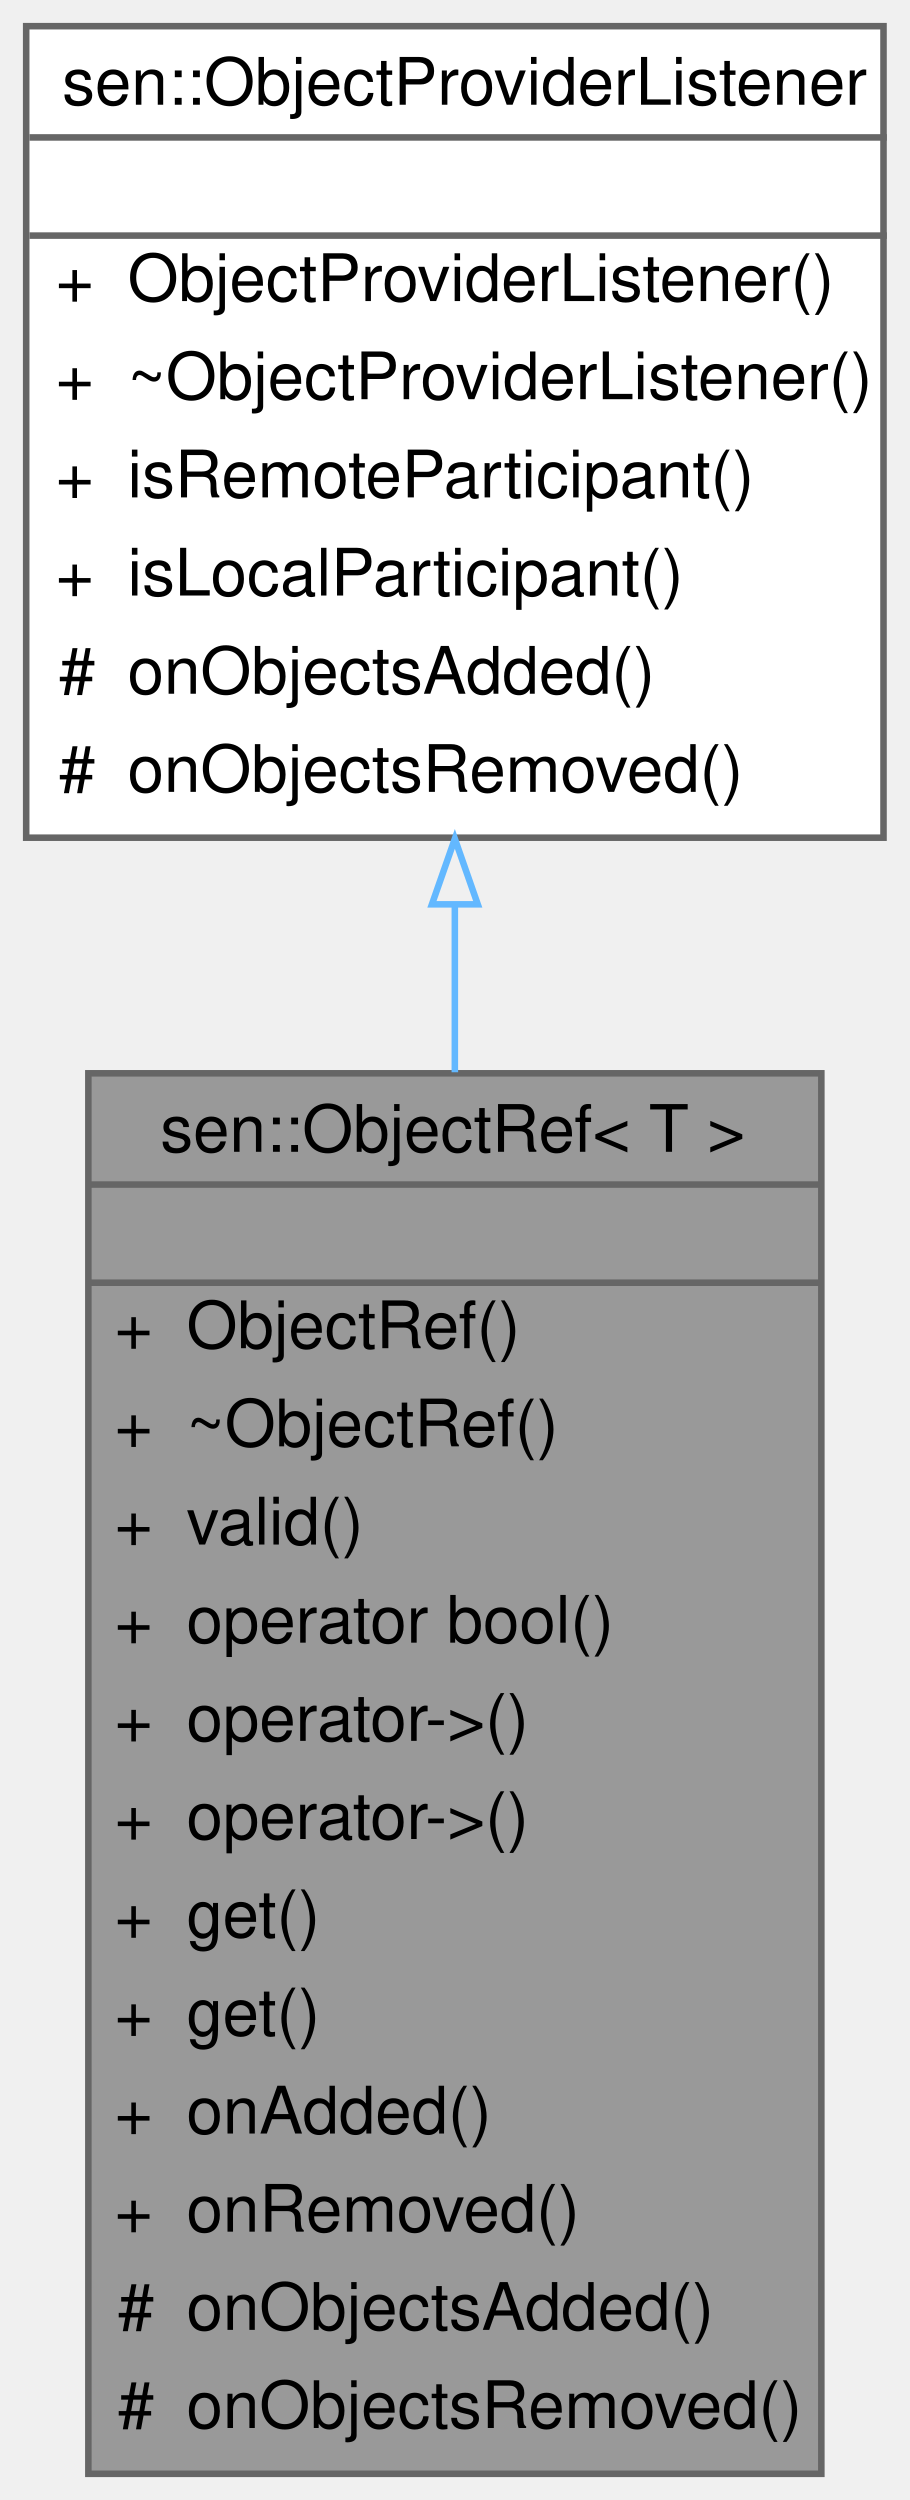
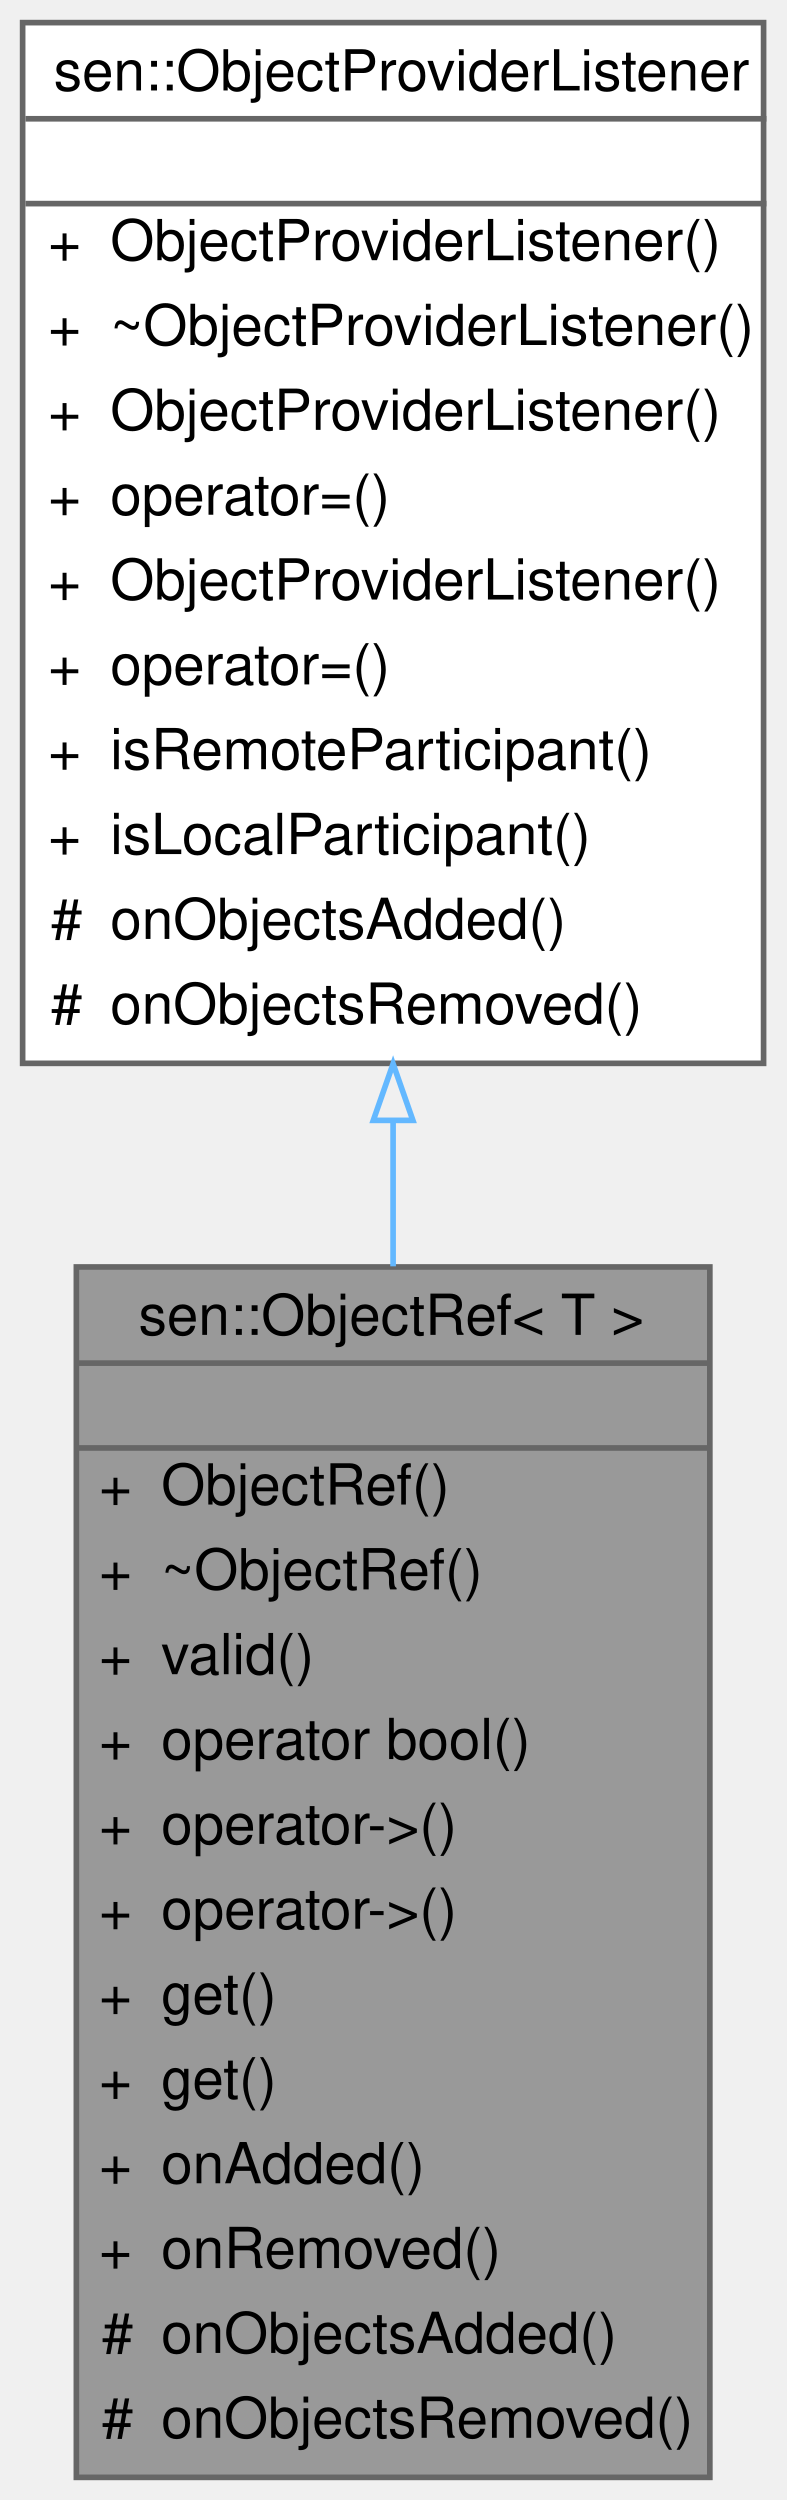
- <svg xmlns="http://www.w3.org/2000/svg" xmlns:xlink="http://www.w3.org/1999/xlink" width="139pt" height="382pt" viewBox="0.00 0.00 139.00 382.00">
-   <g id="graph0" class="graph" transform="scale(1 1) rotate(0) translate(4 378)">
+ <svg xmlns="http://www.w3.org/2000/svg" xmlns:xlink="http://www.w3.org/1999/xlink" width="139pt" height="442pt" viewBox="0.00 0.00 139.00 442.00">
+   <g id="graph0" class="graph" transform="scale(1 1) rotate(0) translate(4 438)">
    <g id="Node000001" class="node">
      <g id="a_Node000001">
        <a xlink:title="Object references may or may not hold an object instance. Their value is set by a provider based on s...">
          <polygon fill="#999999" stroke="transparent" points="121.5,-214 9.5,-214 9.5,0 121.5,0 121.5,-214" />
          <text text-anchor="start" x="20.5" y="-202" font-family="Helvetica,sans-Serif" font-size="10.00">sen::ObjectRef&lt; T &gt;</text>
          <text text-anchor="start" x="63.5" y="-187" font-family="Helvetica,sans-Serif" font-size="10.00"> </text>
          <text text-anchor="start" x="13.5" y="-172" font-family="Helvetica,sans-Serif" font-size="10.00">+</text>
          <text text-anchor="start" x="24.5" y="-172" font-family="Helvetica,sans-Serif" font-size="10.00">ObjectRef()</text>
          <text text-anchor="start" x="13.5" y="-157" font-family="Helvetica,sans-Serif" font-size="10.00">+</text>
          <text text-anchor="start" x="24.5" y="-157" font-family="Helvetica,sans-Serif" font-size="10.00">~ObjectRef()</text>
          <text text-anchor="start" x="13.5" y="-142" font-family="Helvetica,sans-Serif" font-size="10.00">+</text>
          <text text-anchor="start" x="24.5" y="-142" font-family="Helvetica,sans-Serif" font-size="10.00">valid()</text>
          <text text-anchor="start" x="13.5" y="-127" font-family="Helvetica,sans-Serif" font-size="10.00">+</text>
          <text text-anchor="start" x="24.5" y="-127" font-family="Helvetica,sans-Serif" font-size="10.00">operator bool()</text>
          <text text-anchor="start" x="13.5" y="-112" font-family="Helvetica,sans-Serif" font-size="10.00">+</text>
          <text text-anchor="start" x="24.5" y="-112" font-family="Helvetica,sans-Serif" font-size="10.00">operator-&gt;()</text>
          <text text-anchor="start" x="13.5" y="-97" font-family="Helvetica,sans-Serif" font-size="10.00">+</text>
          <text text-anchor="start" x="24.5" y="-97" font-family="Helvetica,sans-Serif" font-size="10.00">operator-&gt;()</text>
          <text text-anchor="start" x="13.5" y="-82" font-family="Helvetica,sans-Serif" font-size="10.00">+</text>
          <text text-anchor="start" x="24.5" y="-82" font-family="Helvetica,sans-Serif" font-size="10.00">get()</text>
          <text text-anchor="start" x="13.5" y="-67" font-family="Helvetica,sans-Serif" font-size="10.00">+</text>
          <text text-anchor="start" x="24.5" y="-67" font-family="Helvetica,sans-Serif" font-size="10.00">get()</text>
          <text text-anchor="start" x="13.5" y="-52" font-family="Helvetica,sans-Serif" font-size="10.00">+</text>
          <text text-anchor="start" x="24.5" y="-52" font-family="Helvetica,sans-Serif" font-size="10.00">onAdded()</text>
          <text text-anchor="start" x="13.5" y="-37" font-family="Helvetica,sans-Serif" font-size="10.00">+</text>
          <text text-anchor="start" x="24.5" y="-37" font-family="Helvetica,sans-Serif" font-size="10.00">onRemoved()</text>
          <text text-anchor="start" x="14" y="-22" font-family="Helvetica,sans-Serif" font-size="10.00">#</text>
          <text text-anchor="start" x="24.5" y="-22" font-family="Helvetica,sans-Serif" font-size="10.00">onObjectsAdded()</text>
          <text text-anchor="start" x="14" y="-7" font-family="Helvetica,sans-Serif" font-size="10.00">#</text>
          <text text-anchor="start" x="24.5" y="-7" font-family="Helvetica,sans-Serif" font-size="10.00">onObjectsRemoved()</text>
          <polygon fill="#666666" stroke="#666666" points="9.5,-197 9.5,-197 121.5,-197 121.5,-197 9.5,-197" />
          <polygon fill="#666666" stroke="#666666" points="9.5,-182 9.5,-182 121.5,-182 121.5,-182 9.5,-182" />
          <polygon fill="none" stroke="#666666" points="9.5,0 9.5,-214 121.5,-214 121.5,0 9.5,0" />
        </a>
      </g>
    </g>
    <g id="Node000002" class="node">
      <g id="a_Node000002">
        <a xlink:href="classsen_1_1_object_provider_listener.html" target="_top" xlink:title="Allows reacting to objects being added or removed to an object provider. It automatically unregisters...">
-           <polygon fill="white" stroke="transparent" points="131,-374 0,-374 0,-250 131,-250 131,-374" />
-           <text text-anchor="start" x="5.5" y="-362" font-family="Helvetica,sans-Serif" font-size="10.00">sen::ObjectProviderListener</text>
-           <text text-anchor="start" x="64" y="-347" font-family="Helvetica,sans-Serif" font-size="10.00"> </text>
+           <polygon fill="white" stroke="transparent" points="131,-434 0,-434 0,-250 131,-250 131,-434" />
+           <text text-anchor="start" x="5.5" y="-422" font-family="Helvetica,sans-Serif" font-size="10.00">sen::ObjectProviderListener</text>
+           <text text-anchor="start" x="64" y="-407" font-family="Helvetica,sans-Serif" font-size="10.00"> </text>
+           <text text-anchor="start" x="4.5" y="-392" font-family="Helvetica,sans-Serif" font-size="10.00">+</text>
+           <text text-anchor="start" x="15.5" y="-392" font-family="Helvetica,sans-Serif" font-size="10.00">ObjectProviderListener()</text>
+           <text text-anchor="start" x="4.5" y="-377" font-family="Helvetica,sans-Serif" font-size="10.00">+</text>
+           <text text-anchor="start" x="15.5" y="-377" font-family="Helvetica,sans-Serif" font-size="10.00">~ObjectProviderListener()</text>
+           <text text-anchor="start" x="4.5" y="-362" font-family="Helvetica,sans-Serif" font-size="10.00">+</text>
+           <text text-anchor="start" x="15.5" y="-362" font-family="Helvetica,sans-Serif" font-size="10.00">ObjectProviderListener()</text>
+           <text text-anchor="start" x="4.5" y="-347" font-family="Helvetica,sans-Serif" font-size="10.00">+</text>
+           <text text-anchor="start" x="15.5" y="-347" font-family="Helvetica,sans-Serif" font-size="10.00">operator=()</text>
          <text text-anchor="start" x="4.5" y="-332" font-family="Helvetica,sans-Serif" font-size="10.00">+</text>
          <text text-anchor="start" x="15.5" y="-332" font-family="Helvetica,sans-Serif" font-size="10.00">ObjectProviderListener()</text>
          <text text-anchor="start" x="4.5" y="-317" font-family="Helvetica,sans-Serif" font-size="10.00">+</text>
-           <text text-anchor="start" x="15.5" y="-317" font-family="Helvetica,sans-Serif" font-size="10.00">~ObjectProviderListener()</text>
+           <text text-anchor="start" x="15.5" y="-317" font-family="Helvetica,sans-Serif" font-size="10.00">operator=()</text>
          <text text-anchor="start" x="4.5" y="-302" font-family="Helvetica,sans-Serif" font-size="10.00">+</text>
          <text text-anchor="start" x="15.5" y="-302" font-family="Helvetica,sans-Serif" font-size="10.00">isRemoteParticipant()</text>
          <text text-anchor="start" x="4.5" y="-287" font-family="Helvetica,sans-Serif" font-size="10.00">+</text>
          <text text-anchor="start" x="15.5" y="-287" font-family="Helvetica,sans-Serif" font-size="10.00">isLocalParticipant()</text>
          <text text-anchor="start" x="5" y="-272" font-family="Helvetica,sans-Serif" font-size="10.00">#</text>
          <text text-anchor="start" x="15.5" y="-272" font-family="Helvetica,sans-Serif" font-size="10.00">onObjectsAdded()</text>
          <text text-anchor="start" x="5" y="-257" font-family="Helvetica,sans-Serif" font-size="10.00">#</text>
          <text text-anchor="start" x="15.5" y="-257" font-family="Helvetica,sans-Serif" font-size="10.00">onObjectsRemoved()</text>
-           <polygon fill="#666666" stroke="#666666" points="0.5,-357 0.5,-357 131.5,-357 131.5,-357 0.5,-357" />
-           <polygon fill="#666666" stroke="#666666" points="0.5,-342 0.5,-342 131.5,-342 131.5,-342 0.5,-342" />
-           <polygon fill="none" stroke="#666666" points="0,-250 0,-374 131,-374 131,-250 0,-250" />
+           <polygon fill="#666666" stroke="#666666" points="0.5,-417 0.5,-417 131.5,-417 131.5,-417 0.5,-417" />
+           <polygon fill="#666666" stroke="#666666" points="0.5,-402 0.5,-402 131.5,-402 131.5,-402 0.5,-402" />
+           <polygon fill="none" stroke="#666666" points="0,-250 0,-434 131,-434 131,-250 0,-250" />
        </a>
      </g>
    </g>
    <g id="edge1_Node000001_Node000002" class="edge">
      <g id="a_edge1_Node000001_Node000002">
        <a xlink:title=" ">
-           <path fill="none" stroke="#63b8ff" d="M65.5,-239.81C65.5,-231.48 65.5,-222.84 65.5,-214.16" />
-           <polygon fill="none" stroke="#63b8ff" points="62,-239.82 65.5,-249.82 69,-239.82 62,-239.82" />
+           <path fill="none" stroke="#63b8ff" d="M65.5,-239.65C65.5,-231.19 65.5,-222.61 65.5,-214.11" />
+           <polygon fill="none" stroke="#63b8ff" points="62,-239.92 65.5,-249.92 69,-239.92 62,-239.92" />
        </a>
      </g>
    </g>
  </g>
</svg>
